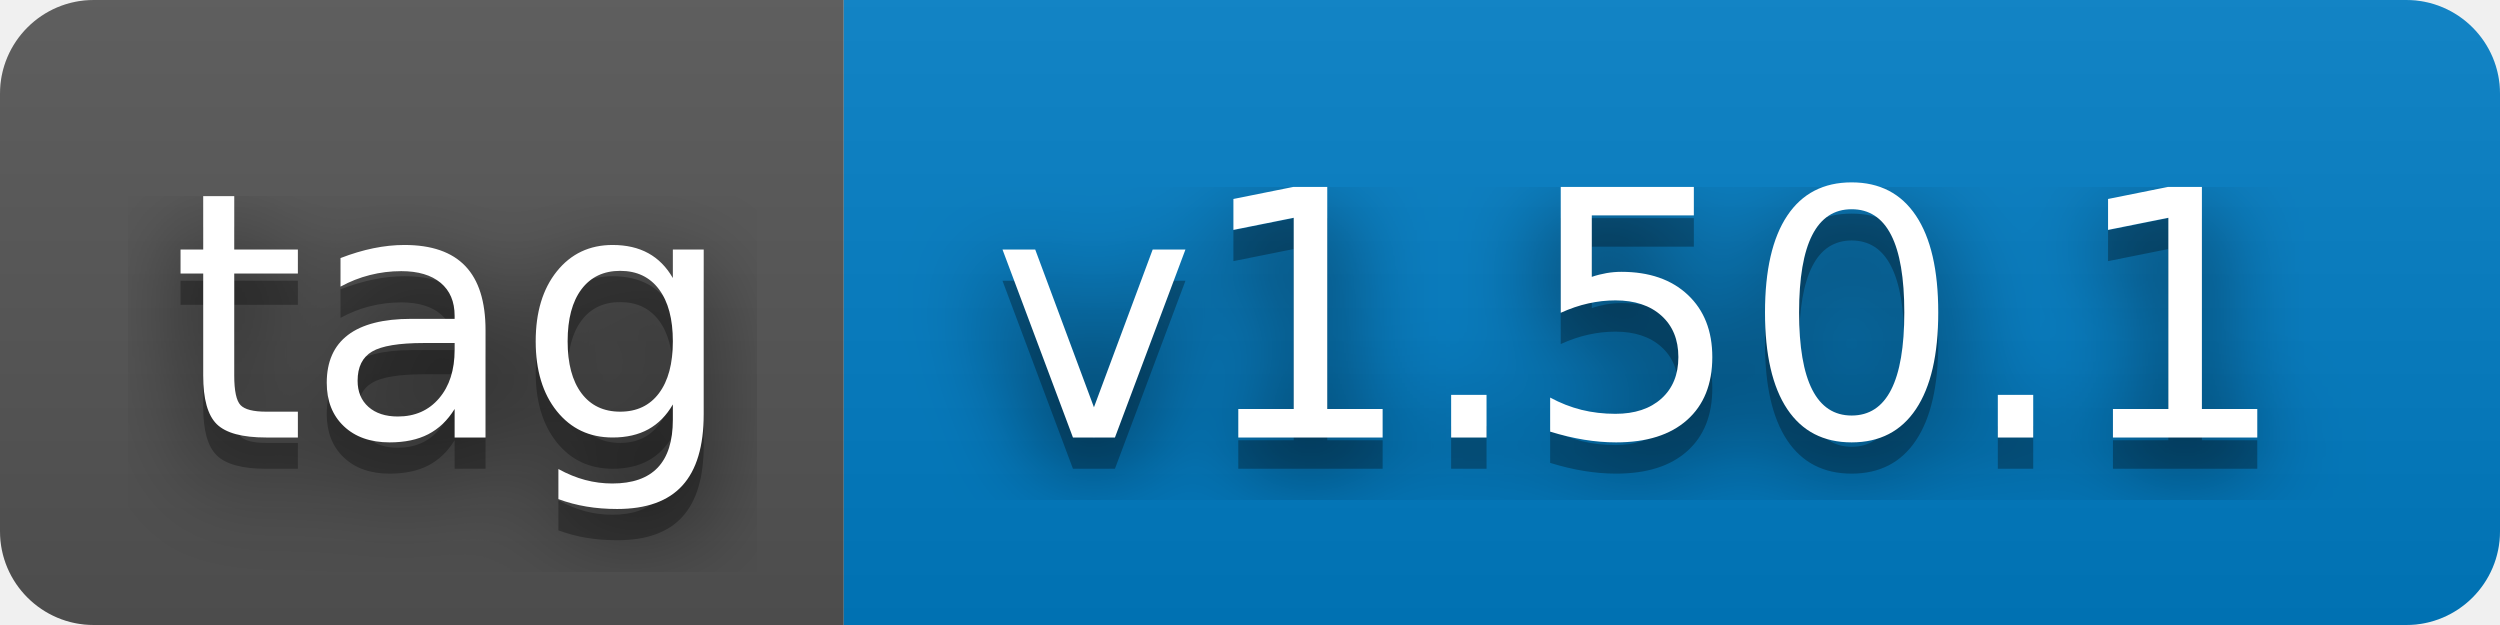
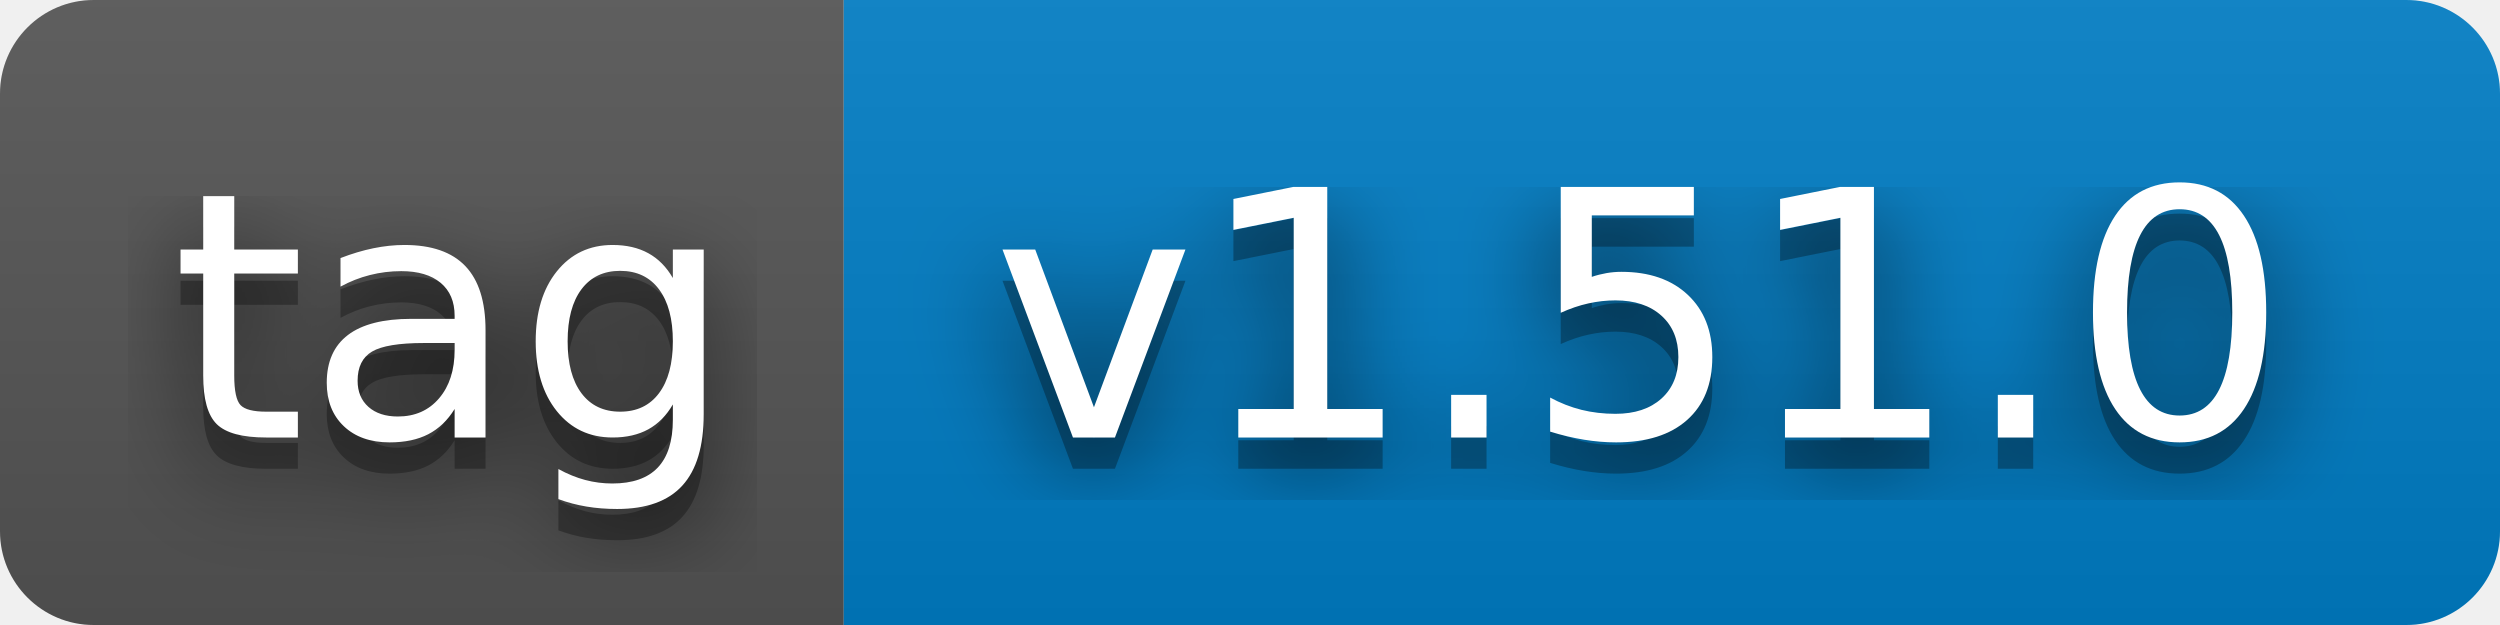
- <svg xmlns="http://www.w3.org/2000/svg" width="80" height="20" role="img" aria-label="tag: v1.50.1">
+ <svg xmlns="http://www.w3.org/2000/svg" width="80" height="20" role="img" aria-label="tag: v1.51.0">
  <filter id="blur">
    <feGaussianBlur stdDeviation="16" />
  </filter>
  <linearGradient id="s" x2="0" y2="100%">
    <stop offset="0" stop-color="#bbb" stop-opacity=".1" />
    <stop offset="1" stop-opacity=".1" />
  </linearGradient>
  <clipPath id="r">
    <rect width="80" height="20" rx="3" />
  </clipPath>
  <g clip-path="url(#r)">
    <rect width="27" height="20" fill="#555" />
    <rect x="27" width="53" height="20" fill="#007ec6" />
    <rect width="80" height="20" fill="url(#s)" />
  </g>
  <g fill="#fff" text-anchor="middle" font-family="Verdana,Geneva,DejaVu Sans,sans-serif" text-rendering="geometricPrecision" font-size="110">
    <g transform="scale(.1)">
      <g aria-hidden="true" fill="#010101">
        <text x="145" y="150" fill-opacity=".8" filter="url(#blur)" textLength="170">tag</text>
        <text x="145" y="150" fill-opacity=".3" textLength="170">tag</text>
      </g>
      <text x="145" y="140" textLength="170">tag</text>
    </g>
    <g transform="scale(.1)">
      <g aria-hidden="true" fill="#010101">
-         <text x="525" y="150" fill-opacity=".8" filter="url(#blur)" textLength="430">v1.50.1</text>
-         <text x="525" y="150" fill-opacity=".3" textLength="430">v1.50.1</text>
+         <text x="525" y="150" fill-opacity=".8" filter="url(#blur)" textLength="430">v1.51.0</text>
+         <text x="525" y="150" fill-opacity=".3" textLength="430">v1.51.0</text>
      </g>
-       <text x="525" y="140" textLength="430">v1.50.1</text>
+       <text x="525" y="140" textLength="430">v1.51.0</text>
    </g>
  </g>
</svg>
